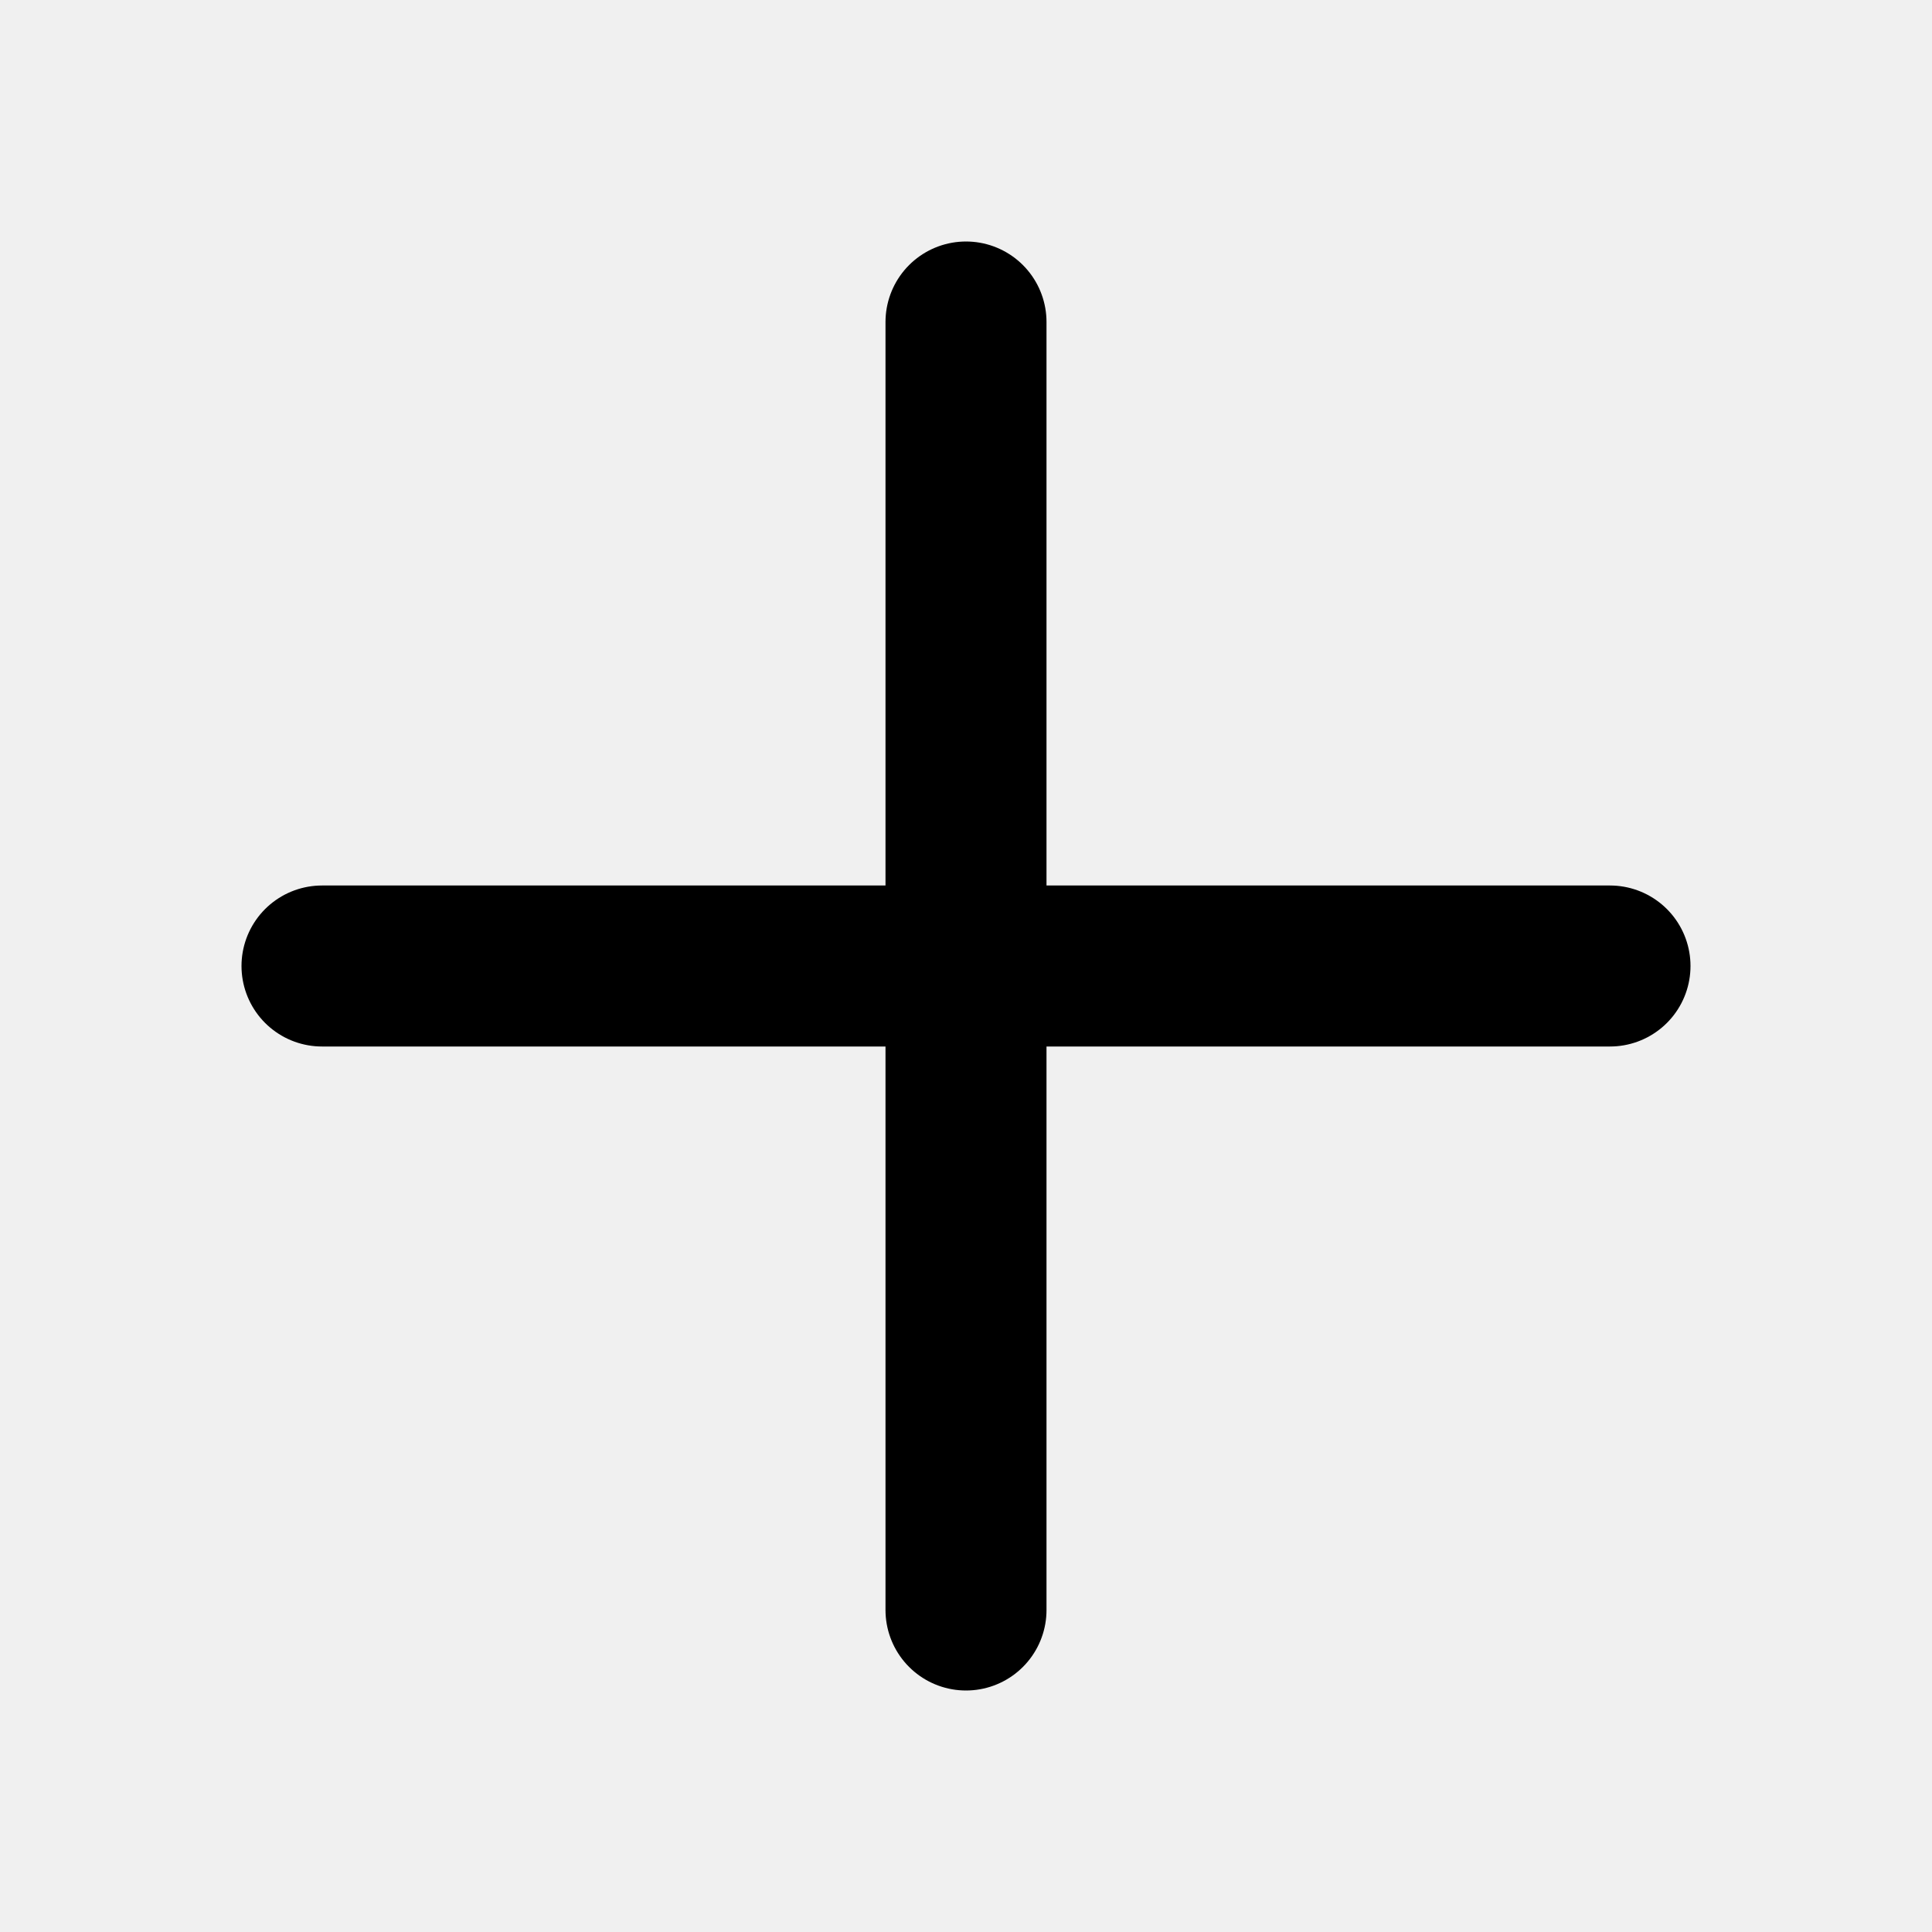
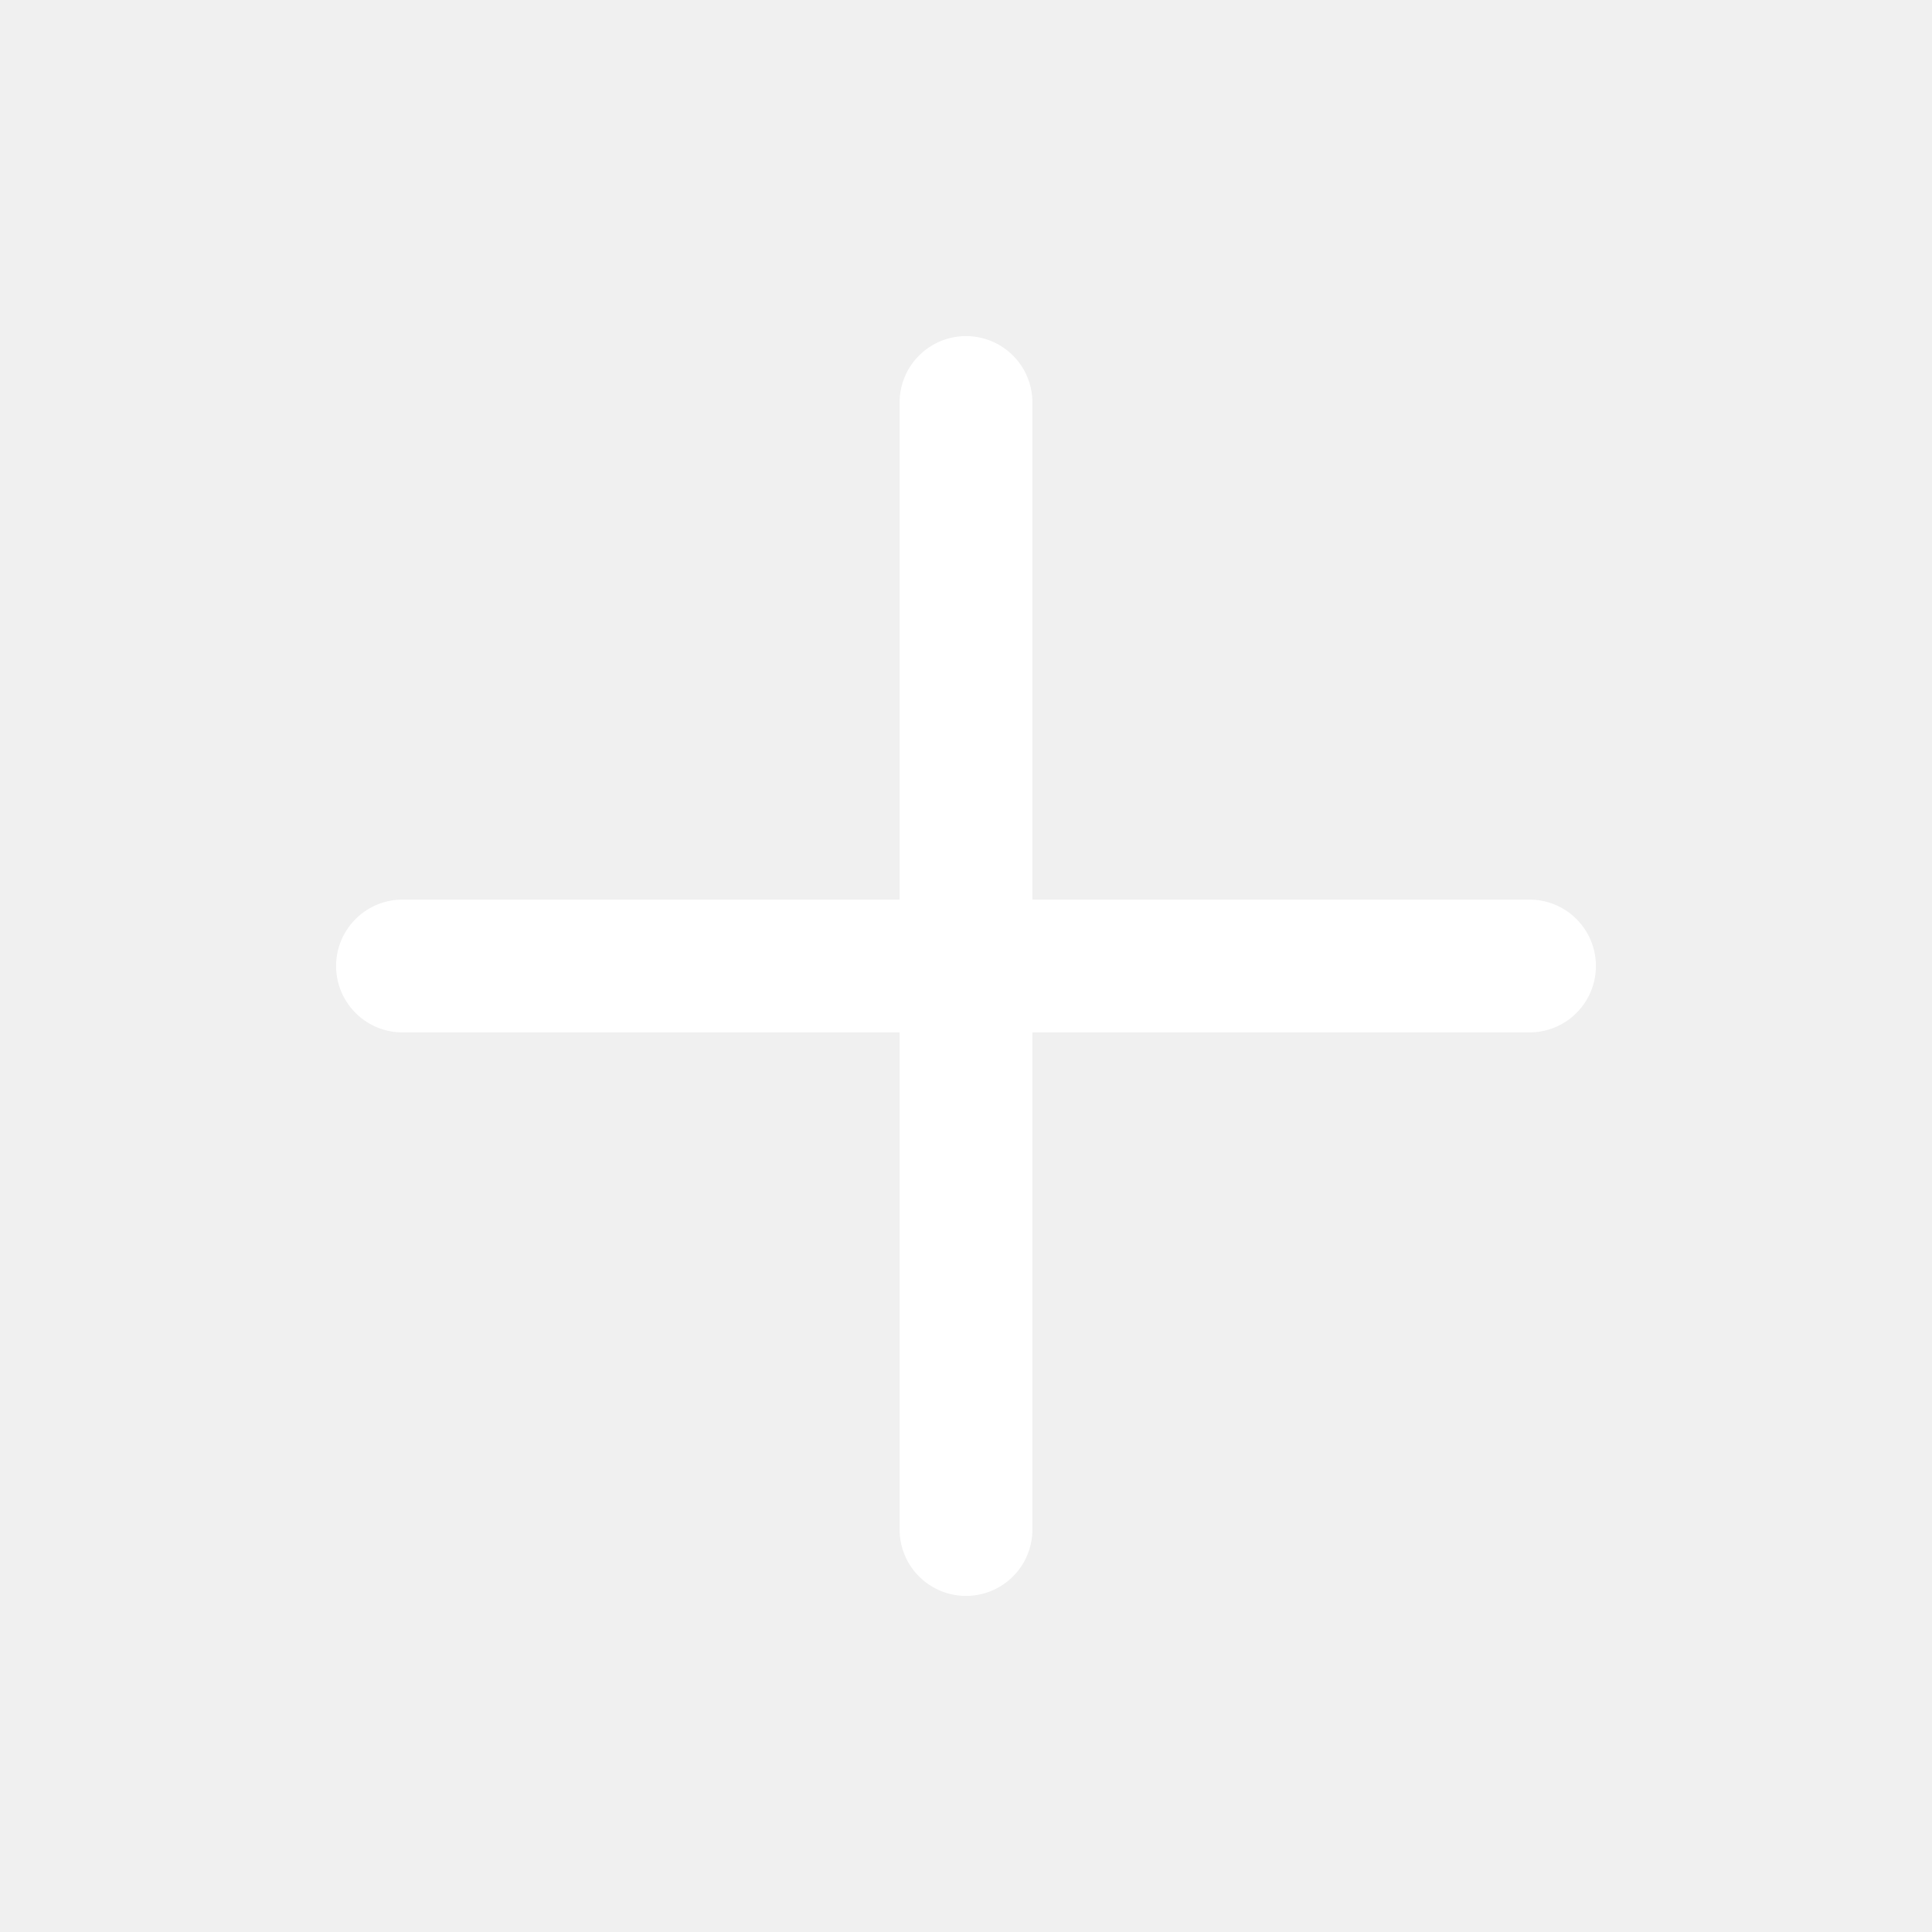
- <svg xmlns="http://www.w3.org/2000/svg" width="800px" height="800px" viewBox="0 0 24 24" fill="none">
-   <path d="M4 12H20M12 4V20" stroke="#000000" stroke-width="2" stroke-linecap="round" stroke-linejoin="round" />
+ <svg xmlns="http://www.w3.org/2000/svg" viewBox="0 0 24 24" role="img" aria-hidden="true">
+   <path d="M12 5v14M5 12h14" fill="none" stroke="#fff" stroke-width="1.65" stroke-linecap="round" />
</svg>
